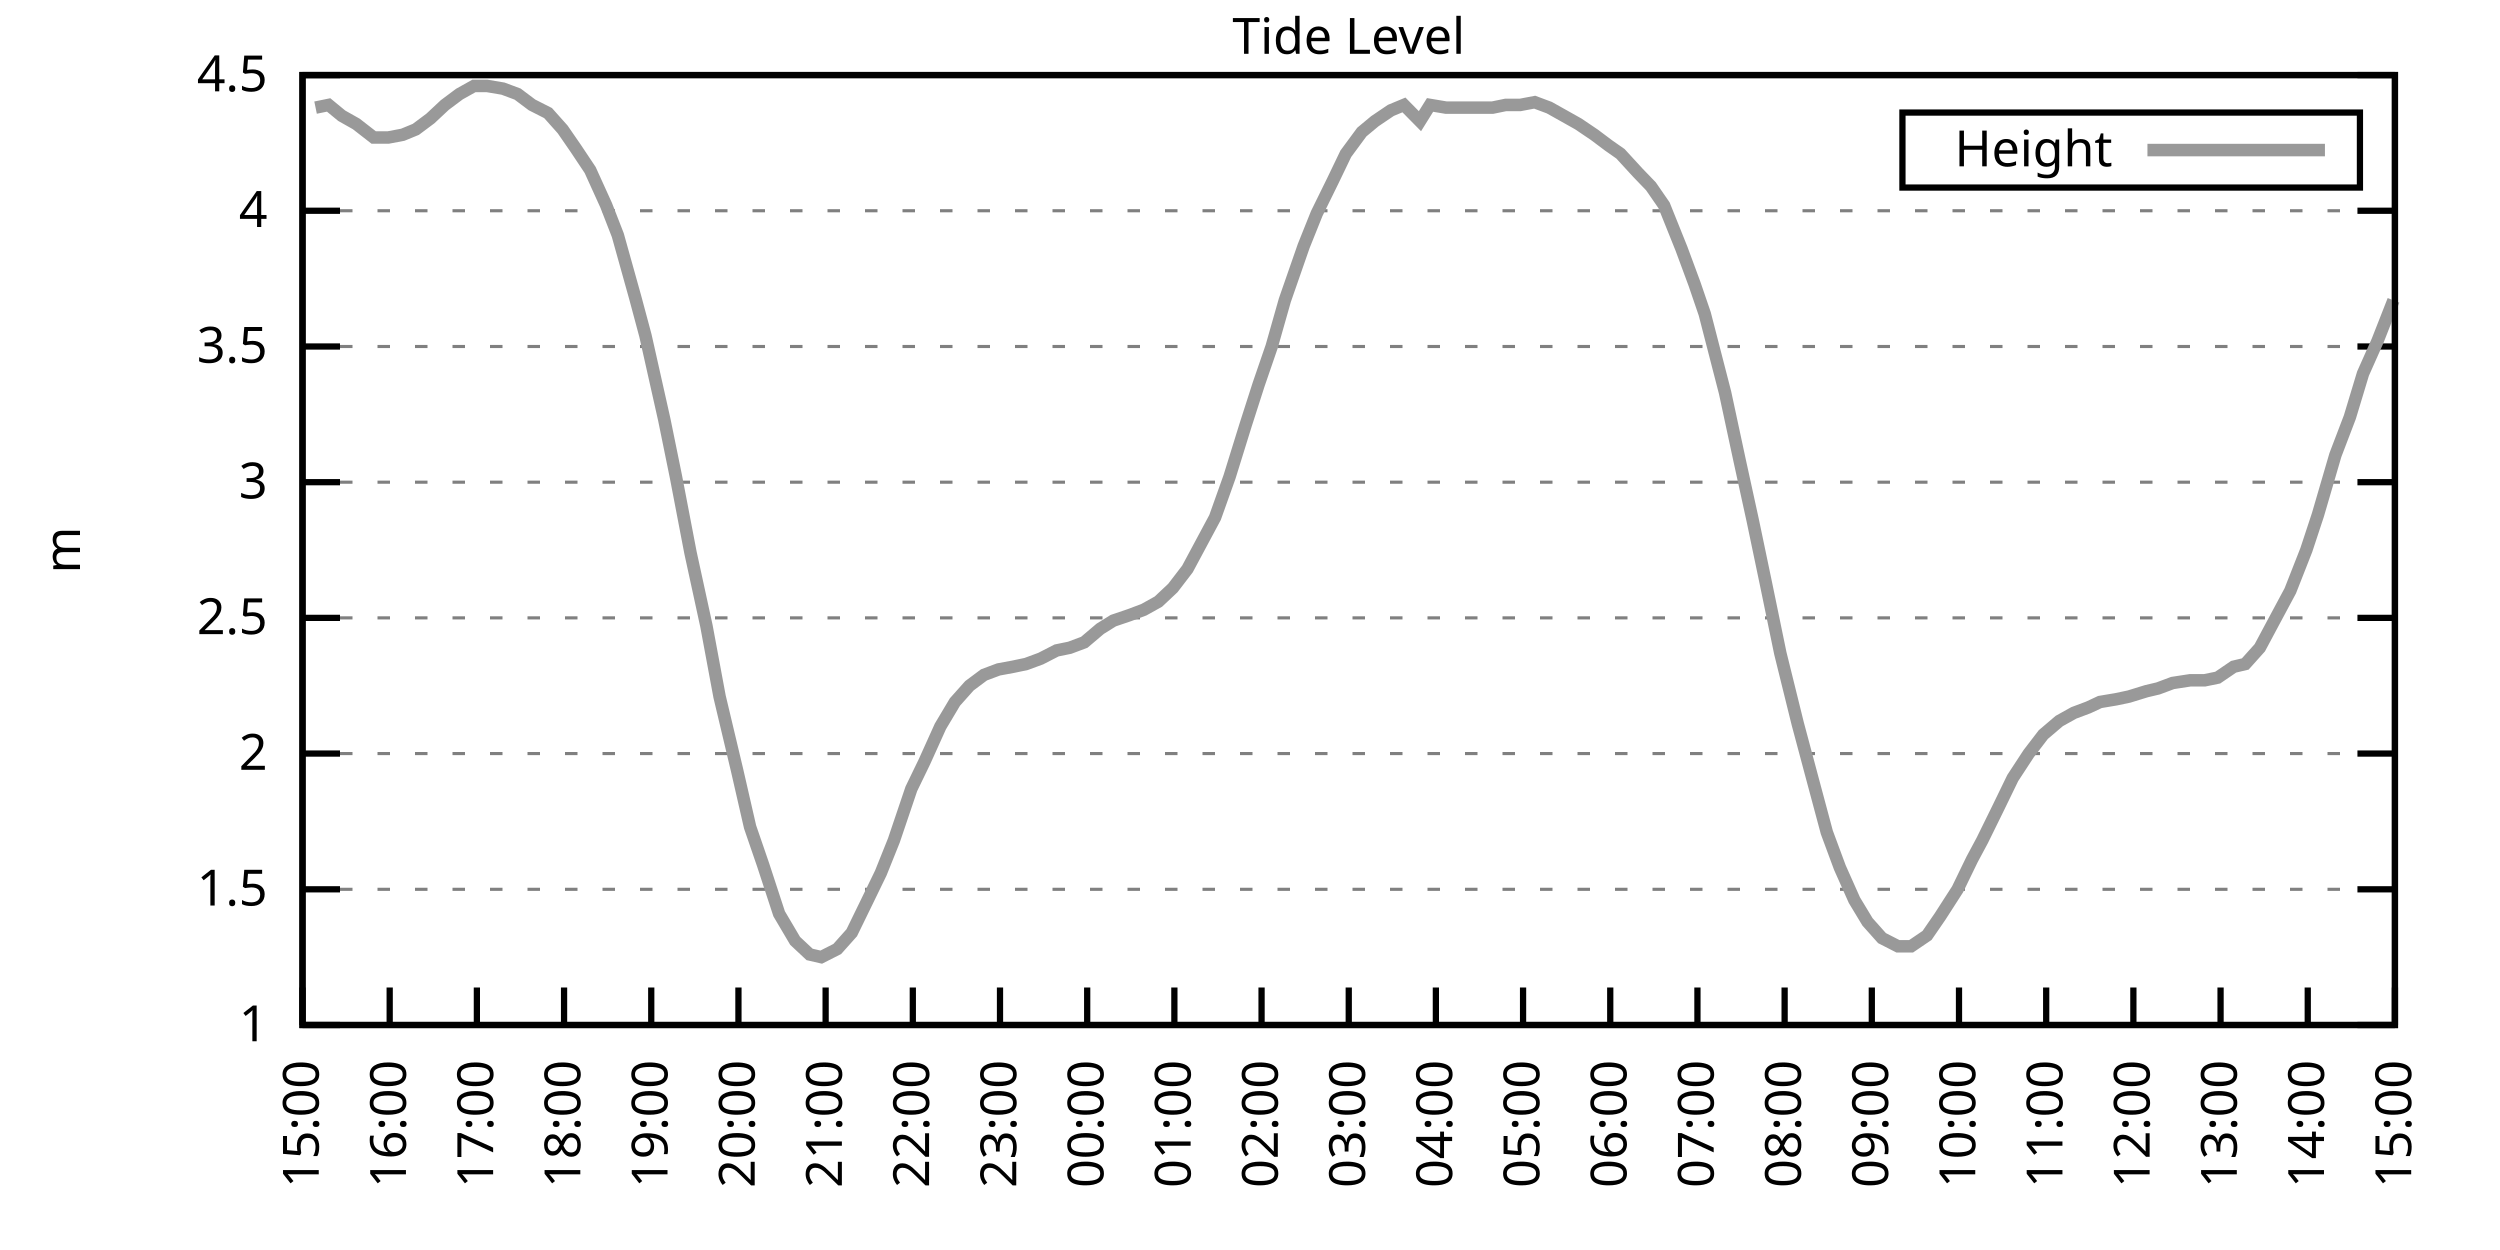
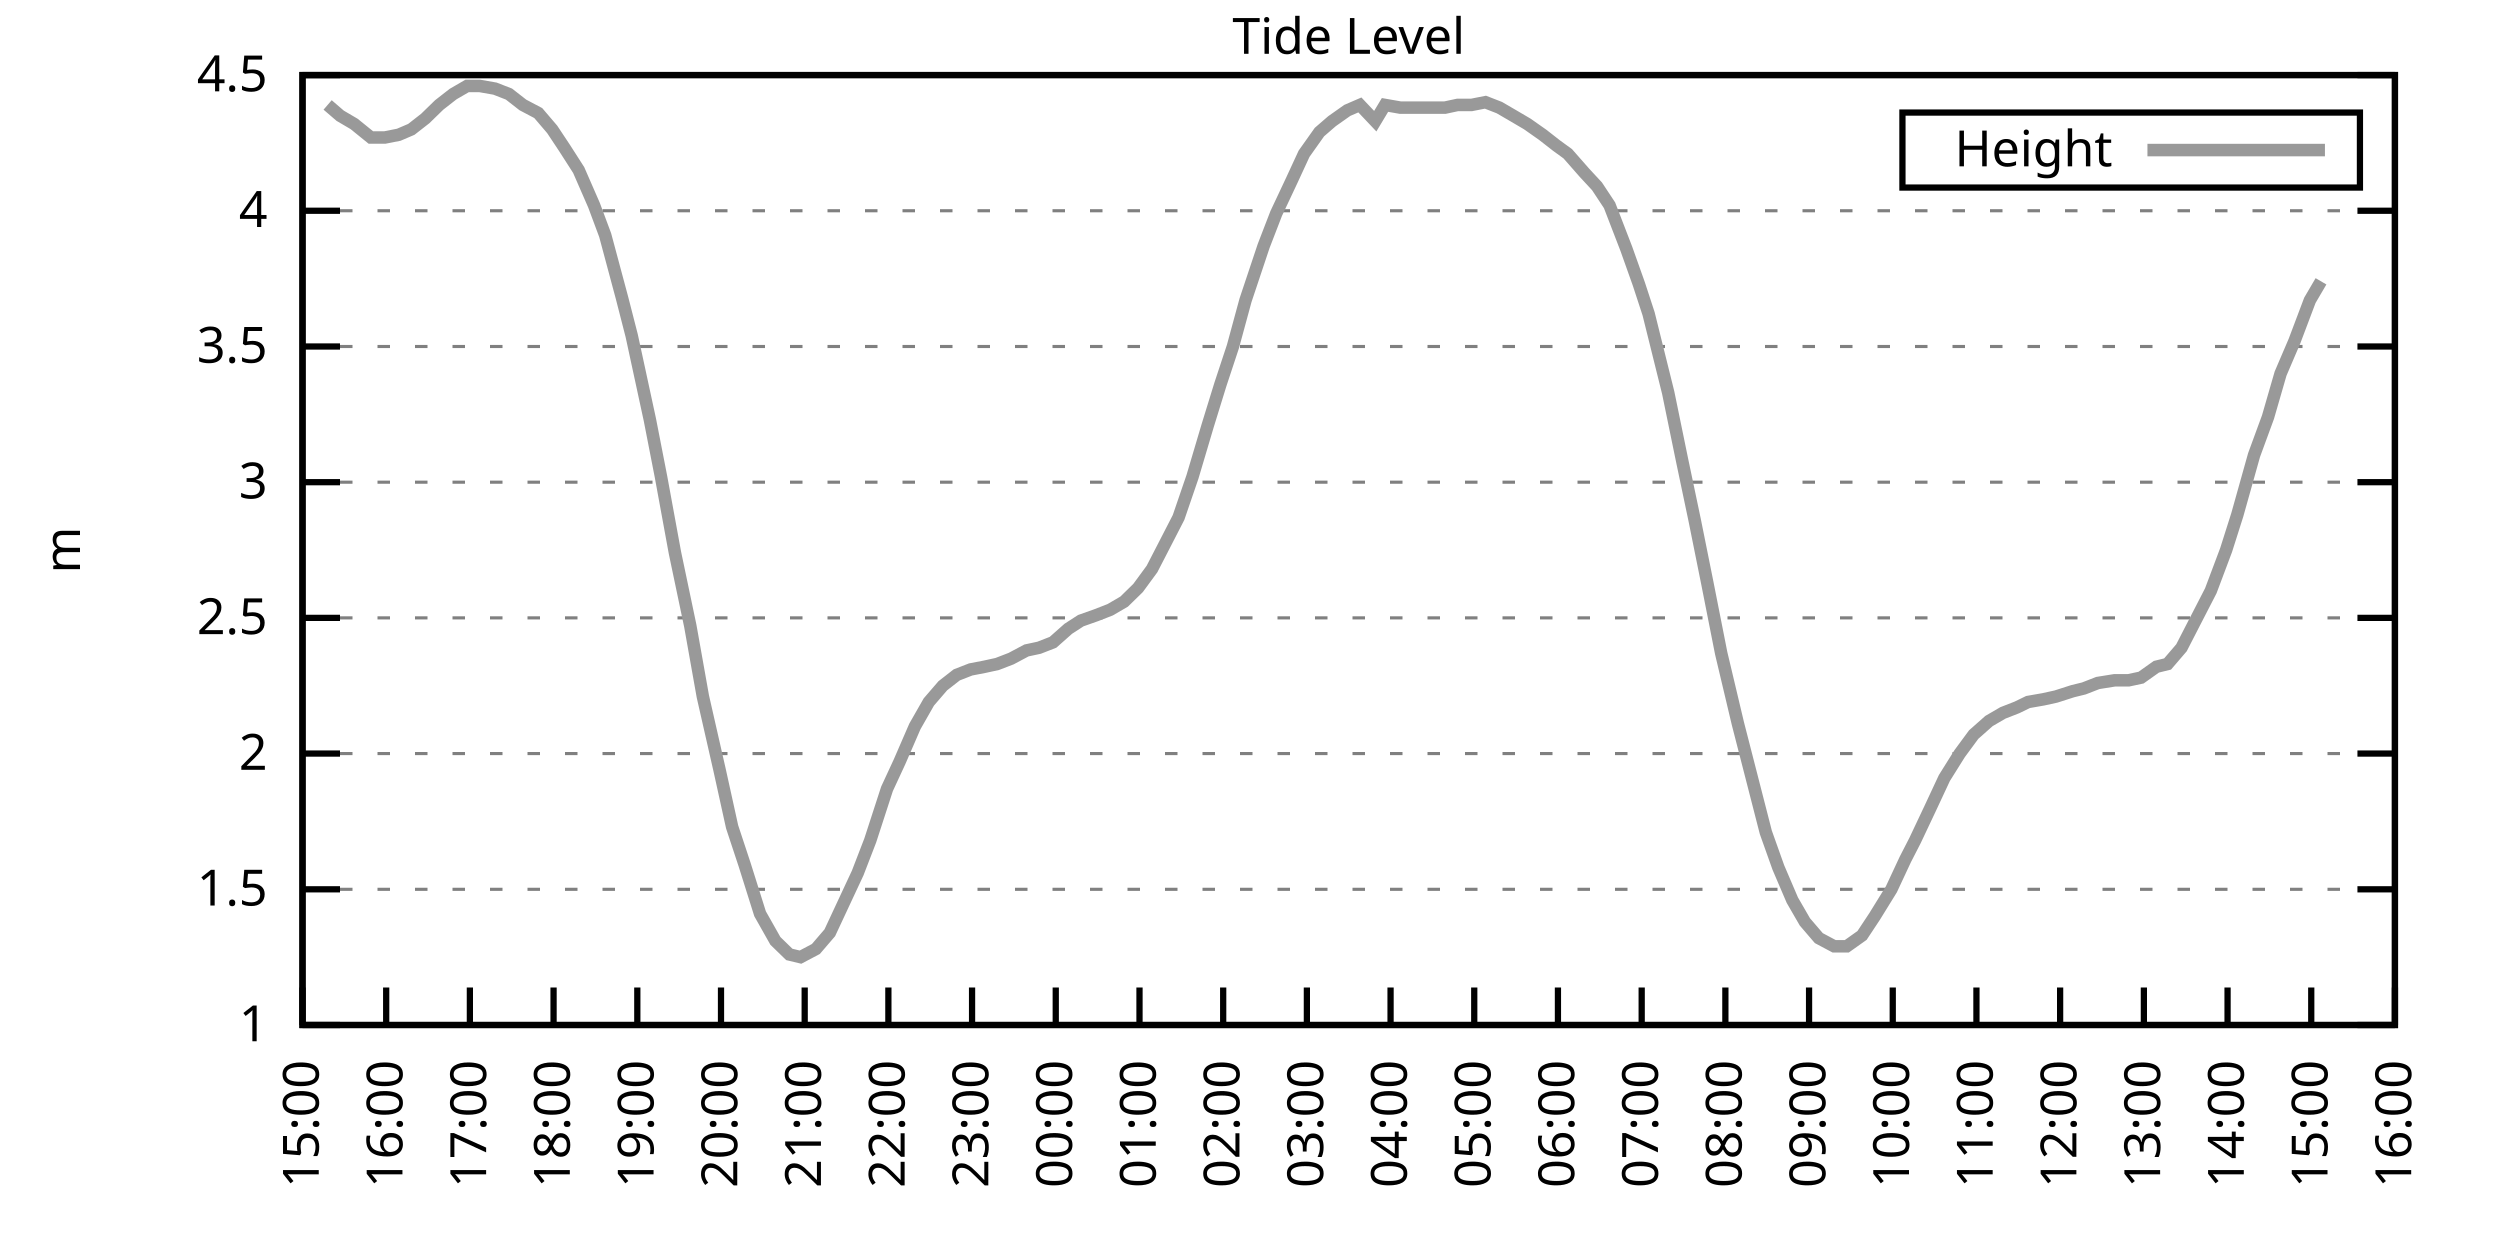
<svg xmlns="http://www.w3.org/2000/svg" xmlns:xlink="http://www.w3.org/1999/xlink" width="400" height="200" viewBox="0 0 400 200">
  <g id="gnuplot_canvas">
    <rect x="0" y="0" width="400" height="200" fill="none" />
    <defs>
      <circle id="gpDot" r="0.5" stroke-width="0.5" stroke="currentColor" />
      <path id="gpPt0" stroke-width="0.333" stroke="currentColor" d="M-1,0 h2 M0,-1 v2" />
      <path id="gpPt1" stroke-width="0.333" stroke="currentColor" d="M-1,-1 L1,1 M1,-1 L-1,1" />
      <path id="gpPt2" stroke-width="0.333" stroke="currentColor" d="M-1,0 L1,0 M0,-1 L0,1 M-1,-1 L1,1 M-1,1 L1,-1" />
      <rect id="gpPt3" stroke-width="0.333" stroke="currentColor" x="-1" y="-1" width="2" height="2" />
      <rect id="gpPt4" stroke-width="0.333" stroke="currentColor" fill="currentColor" x="-1" y="-1" width="2" height="2" />
      <circle id="gpPt5" stroke-width="0.333" stroke="currentColor" cx="0" cy="0" r="1" />
      <use xlink:href="#gpPt5" id="gpPt6" fill="currentColor" stroke="none" />
      <path id="gpPt7" stroke-width="0.333" stroke="currentColor" d="M0,-1.33 L-1.33,0.67 L1.33,0.67 z" />
      <use xlink:href="#gpPt7" id="gpPt8" fill="currentColor" stroke="none" />
      <use xlink:href="#gpPt7" id="gpPt9" stroke="currentColor" transform="rotate(180)" />
      <use xlink:href="#gpPt9" id="gpPt10" fill="currentColor" stroke="none" />
      <use xlink:href="#gpPt3" id="gpPt11" stroke="currentColor" transform="rotate(45)" />
      <use xlink:href="#gpPt11" id="gpPt12" fill="currentColor" stroke="none" />
      <path id="gpPt13" stroke-width="0.333" stroke="currentColor" d="M0,1.330 L1.265,0.411 L0.782,-1.067 L-0.782,-1.076 L-1.265,0.411 z" />
      <use xlink:href="#gpPt13" id="gpPt14" fill="currentColor" stroke="none" />
      <filter id="textbox" filterUnits="objectBoundingBox" x="0" y="0" height="1" width="1">
        <feFlood flood-color="white" flood-opacity="1" result="bgnd" />
        <feComposite in="SourceGraphic" in2="bgnd" operator="atop" />
      </filter>
      <filter id="greybox" filterUnits="objectBoundingBox" x="0" y="0" height="1" width="1">
        <feFlood flood-color="lightgrey" flood-opacity="1" result="grey" />
        <feComposite in="SourceGraphic" in2="grey" operator="atop" />
      </filter>
    </defs>
    <g fill="none" color="white" stroke="currentColor" stroke-width="1.00" stroke-linecap="butt" stroke-linejoin="miter">
</g>
    <g fill="none" color="black" stroke="currentColor" stroke-width="1.00" stroke-linecap="butt" stroke-linejoin="miter">
      <g stroke="none" shape-rendering="crispEdges">
        <polygon fill="rgb(255, 255, 255)" points="48.40,164.00 383.18,164.00 383.18,12.02 48.40,12.02 " />
      </g>
    </g>
    <g fill="none" color="black" stroke="currentColor" stroke-width="1.00" stroke-linecap="butt" stroke-linejoin="miter">
</g>
    <g fill="none" color="black" stroke="black" stroke-width="0.50" stroke-linecap="butt" stroke-linejoin="miter">
</g>
    <g fill="none" color="gray" stroke="currentColor" stroke-width="0.50" stroke-linecap="butt" stroke-linejoin="miter">
      <path stroke="gray" stroke-dasharray="2,4" class="gridline" d="M48.40,164.00 L383.19,164.00  " />
    </g>
    <g fill="none" color="gray" stroke="gray" stroke-width="1.00" stroke-linecap="butt" stroke-linejoin="miter">
</g>
    <g fill="none" color="black" stroke="currentColor" stroke-width="1.00" stroke-linecap="butt" stroke-linejoin="miter">
      <path stroke="black" d="M48.40,164.00 L54.40,164.00 M383.19,164.00 L377.19,164.00  " />
      <g transform="translate(42.80,166.60)" stroke="none" fill="black" font-family="Sans" font-size="8.00" text-anchor="end">
        <text>
          <tspan font-family="Sans"> 1</tspan>
        </text>
      </g>
    </g>
    <g fill="none" color="black" stroke="currentColor" stroke-width="1.00" stroke-linecap="butt" stroke-linejoin="miter">
</g>
    <g fill="none" color="black" stroke="black" stroke-width="0.50" stroke-linecap="butt" stroke-linejoin="miter">
</g>
    <g fill="none" color="gray" stroke="currentColor" stroke-width="0.50" stroke-linecap="butt" stroke-linejoin="miter">
      <path stroke="gray" stroke-dasharray="2,4" class="gridline" d="M48.40,142.29 L383.19,142.29  " />
    </g>
    <g fill="none" color="gray" stroke="gray" stroke-width="1.00" stroke-linecap="butt" stroke-linejoin="miter">
</g>
    <g fill="none" color="black" stroke="currentColor" stroke-width="1.00" stroke-linecap="butt" stroke-linejoin="miter">
      <path stroke="black" d="M48.40,142.29 L54.40,142.29 M383.19,142.29 L377.19,142.29  " />
      <g transform="translate(42.80,144.89)" stroke="none" fill="black" font-family="Sans" font-size="8.00" text-anchor="end">
        <text>
          <tspan font-family="Sans"> 1.5</tspan>
        </text>
      </g>
    </g>
    <g fill="none" color="black" stroke="currentColor" stroke-width="1.00" stroke-linecap="butt" stroke-linejoin="miter">
</g>
    <g fill="none" color="black" stroke="black" stroke-width="0.50" stroke-linecap="butt" stroke-linejoin="miter">
</g>
    <g fill="none" color="gray" stroke="currentColor" stroke-width="0.50" stroke-linecap="butt" stroke-linejoin="miter">
      <path stroke="gray" stroke-dasharray="2,4" class="gridline" d="M48.40,120.57 L383.19,120.57  " />
    </g>
    <g fill="none" color="gray" stroke="gray" stroke-width="1.00" stroke-linecap="butt" stroke-linejoin="miter">
</g>
    <g fill="none" color="black" stroke="currentColor" stroke-width="1.00" stroke-linecap="butt" stroke-linejoin="miter">
      <path stroke="black" d="M48.40,120.57 L54.40,120.57 M383.19,120.57 L377.19,120.57  " />
      <g transform="translate(42.80,123.17)" stroke="none" fill="black" font-family="Sans" font-size="8.00" text-anchor="end">
        <text>
          <tspan font-family="Sans"> 2</tspan>
        </text>
      </g>
    </g>
    <g fill="none" color="black" stroke="currentColor" stroke-width="1.00" stroke-linecap="butt" stroke-linejoin="miter">
</g>
    <g fill="none" color="black" stroke="black" stroke-width="0.50" stroke-linecap="butt" stroke-linejoin="miter">
</g>
    <g fill="none" color="gray" stroke="currentColor" stroke-width="0.50" stroke-linecap="butt" stroke-linejoin="miter">
      <path stroke="gray" stroke-dasharray="2,4" class="gridline" d="M48.40,98.86 L383.19,98.86  " />
    </g>
    <g fill="none" color="gray" stroke="gray" stroke-width="1.00" stroke-linecap="butt" stroke-linejoin="miter">
</g>
    <g fill="none" color="black" stroke="currentColor" stroke-width="1.00" stroke-linecap="butt" stroke-linejoin="miter">
      <path stroke="black" d="M48.40,98.86 L54.40,98.86 M383.19,98.86 L377.19,98.86  " />
      <g transform="translate(42.80,101.46)" stroke="none" fill="black" font-family="Sans" font-size="8.00" text-anchor="end">
        <text>
          <tspan font-family="Sans"> 2.5</tspan>
        </text>
      </g>
    </g>
    <g fill="none" color="black" stroke="currentColor" stroke-width="1.00" stroke-linecap="butt" stroke-linejoin="miter">
</g>
    <g fill="none" color="black" stroke="black" stroke-width="0.50" stroke-linecap="butt" stroke-linejoin="miter">
</g>
    <g fill="none" color="gray" stroke="currentColor" stroke-width="0.50" stroke-linecap="butt" stroke-linejoin="miter">
      <path stroke="gray" stroke-dasharray="2,4" class="gridline" d="M48.40,77.15 L383.19,77.15  " />
    </g>
    <g fill="none" color="gray" stroke="gray" stroke-width="1.00" stroke-linecap="butt" stroke-linejoin="miter">
</g>
    <g fill="none" color="black" stroke="currentColor" stroke-width="1.00" stroke-linecap="butt" stroke-linejoin="miter">
      <path stroke="black" d="M48.40,77.15 L54.40,77.15 M383.19,77.15 L377.19,77.15  " />
      <g transform="translate(42.80,79.75)" stroke="none" fill="black" font-family="Sans" font-size="8.00" text-anchor="end">
        <text>
          <tspan font-family="Sans"> 3</tspan>
        </text>
      </g>
    </g>
    <g fill="none" color="black" stroke="currentColor" stroke-width="1.00" stroke-linecap="butt" stroke-linejoin="miter">
</g>
    <g fill="none" color="black" stroke="black" stroke-width="0.50" stroke-linecap="butt" stroke-linejoin="miter">
</g>
    <g fill="none" color="gray" stroke="currentColor" stroke-width="0.50" stroke-linecap="butt" stroke-linejoin="miter">
      <path stroke="gray" stroke-dasharray="2,4" class="gridline" d="M48.40,55.44 L383.19,55.44  " />
    </g>
    <g fill="none" color="gray" stroke="gray" stroke-width="1.00" stroke-linecap="butt" stroke-linejoin="miter">
</g>
    <g fill="none" color="black" stroke="currentColor" stroke-width="1.00" stroke-linecap="butt" stroke-linejoin="miter">
      <path stroke="black" d="M48.40,55.44 L54.40,55.44 M383.19,55.44 L377.19,55.44  " />
      <g transform="translate(42.80,58.04)" stroke="none" fill="black" font-family="Sans" font-size="8.00" text-anchor="end">
        <text>
          <tspan font-family="Sans"> 3.5</tspan>
        </text>
      </g>
    </g>
    <g fill="none" color="black" stroke="currentColor" stroke-width="1.00" stroke-linecap="butt" stroke-linejoin="miter">
</g>
    <g fill="none" color="black" stroke="black" stroke-width="0.50" stroke-linecap="butt" stroke-linejoin="miter">
</g>
    <g fill="none" color="gray" stroke="currentColor" stroke-width="0.50" stroke-linecap="butt" stroke-linejoin="miter">
      <path stroke="gray" stroke-dasharray="2,4" class="gridline" d="M48.40,33.72 L383.19,33.72  " />
    </g>
    <g fill="none" color="gray" stroke="gray" stroke-width="1.00" stroke-linecap="butt" stroke-linejoin="miter">
</g>
    <g fill="none" color="black" stroke="currentColor" stroke-width="1.00" stroke-linecap="butt" stroke-linejoin="miter">
      <path stroke="black" d="M48.40,33.72 L54.40,33.72 M383.19,33.72 L377.19,33.72  " />
      <g transform="translate(42.80,36.32)" stroke="none" fill="black" font-family="Sans" font-size="8.00" text-anchor="end">
        <text>
          <tspan font-family="Sans"> 4</tspan>
        </text>
      </g>
    </g>
    <g fill="none" color="black" stroke="currentColor" stroke-width="1.00" stroke-linecap="butt" stroke-linejoin="miter">
</g>
    <g fill="none" color="black" stroke="black" stroke-width="0.50" stroke-linecap="butt" stroke-linejoin="miter">
</g>
    <g fill="none" color="gray" stroke="currentColor" stroke-width="0.50" stroke-linecap="butt" stroke-linejoin="miter">
      <path stroke="gray" stroke-dasharray="2,4" class="gridline" d="M48.40,12.01 L383.19,12.01  " />
    </g>
    <g fill="none" color="gray" stroke="gray" stroke-width="1.00" stroke-linecap="butt" stroke-linejoin="miter">
</g>
    <g fill="none" color="black" stroke="currentColor" stroke-width="1.00" stroke-linecap="butt" stroke-linejoin="miter">
      <path stroke="black" d="M48.40,12.01 L54.40,12.01 M383.19,12.01 L377.19,12.01  " />
      <g transform="translate(42.80,14.61)" stroke="none" fill="black" font-family="Sans" font-size="8.00" text-anchor="end">
        <text>
          <tspan font-family="Sans"> 4.5</tspan>
        </text>
      </g>
    </g>
    <g fill="none" color="black" stroke="currentColor" stroke-width="1.00" stroke-linecap="butt" stroke-linejoin="miter">
      <path stroke="black" d="M48.40,164.00 L48.40,158.00  " />
      <g transform="translate(51.00,169.60) rotate(270.00)" stroke="none" fill="black" font-family="Sans" font-size="8.00" text-anchor="end">
        <text>
          <tspan font-family="Sans">15:00</tspan>
        </text>
      </g>
    </g>
    <g fill="none" color="black" stroke="currentColor" stroke-width="1.00" stroke-linecap="butt" stroke-linejoin="miter">
-       <path stroke="black" d="M62.35,164.00 L62.35,158.00  " />
-       <g transform="translate(64.95,169.60) rotate(270.00)" stroke="none" fill="black" font-family="Sans" font-size="8.00" text-anchor="end">
+       <path stroke="black" d="M61.79,164.00 L61.79,158.00  " />
+       <g transform="translate(64.39,169.60) rotate(270.00)" stroke="none" fill="black" font-family="Sans" font-size="8.00" text-anchor="end">
        <text>
          <tspan font-family="Sans">16:00</tspan>
        </text>
      </g>
    </g>
    <g fill="none" color="black" stroke="currentColor" stroke-width="1.00" stroke-linecap="butt" stroke-linejoin="miter">
-       <path stroke="black" d="M76.30,164.00 L76.30,158.00  " />
-       <g transform="translate(78.90,169.60) rotate(270.00)" stroke="none" fill="black" font-family="Sans" font-size="8.00" text-anchor="end">
+       <path stroke="black" d="M75.18,164.00 L75.18,158.00  " />
+       <g transform="translate(77.78,169.60) rotate(270.00)" stroke="none" fill="black" font-family="Sans" font-size="8.00" text-anchor="end">
        <text>
          <tspan font-family="Sans">17:00</tspan>
        </text>
      </g>
    </g>
    <g fill="none" color="black" stroke="currentColor" stroke-width="1.00" stroke-linecap="butt" stroke-linejoin="miter">
-       <path stroke="black" d="M90.25,164.00 L90.25,158.00  " />
-       <g transform="translate(92.85,169.60) rotate(270.00)" stroke="none" fill="black" font-family="Sans" font-size="8.00" text-anchor="end">
+       <path stroke="black" d="M88.57,164.00 L88.57,158.00  " />
+       <g transform="translate(91.17,169.60) rotate(270.00)" stroke="none" fill="black" font-family="Sans" font-size="8.00" text-anchor="end">
        <text>
          <tspan font-family="Sans">18:00</tspan>
        </text>
      </g>
    </g>
    <g fill="none" color="black" stroke="currentColor" stroke-width="1.00" stroke-linecap="butt" stroke-linejoin="miter">
-       <path stroke="black" d="M104.20,164.00 L104.20,158.00  " />
-       <g transform="translate(106.80,169.60) rotate(270.00)" stroke="none" fill="black" font-family="Sans" font-size="8.00" text-anchor="end">
+       <path stroke="black" d="M101.97,164.00 L101.97,158.00  " />
+       <g transform="translate(104.57,169.60) rotate(270.00)" stroke="none" fill="black" font-family="Sans" font-size="8.00" text-anchor="end">
        <text>
          <tspan font-family="Sans">19:00</tspan>
        </text>
      </g>
    </g>
    <g fill="none" color="black" stroke="currentColor" stroke-width="1.00" stroke-linecap="butt" stroke-linejoin="miter">
-       <path stroke="black" d="M118.15,164.00 L118.15,158.00  " />
-       <g transform="translate(120.75,169.60) rotate(270.00)" stroke="none" fill="black" font-family="Sans" font-size="8.00" text-anchor="end">
+       <path stroke="black" d="M115.36,164.00 L115.36,158.00  " />
+       <g transform="translate(117.96,169.60) rotate(270.00)" stroke="none" fill="black" font-family="Sans" font-size="8.00" text-anchor="end">
        <text>
          <tspan font-family="Sans">20:00</tspan>
        </text>
      </g>
    </g>
    <g fill="none" color="black" stroke="currentColor" stroke-width="1.00" stroke-linecap="butt" stroke-linejoin="miter">
-       <path stroke="black" d="M132.10,164.00 L132.10,158.00  " />
-       <g transform="translate(134.70,169.60) rotate(270.00)" stroke="none" fill="black" font-family="Sans" font-size="8.00" text-anchor="end">
+       <path stroke="black" d="M128.75,164.00 L128.75,158.00  " />
+       <g transform="translate(131.35,169.60) rotate(270.00)" stroke="none" fill="black" font-family="Sans" font-size="8.00" text-anchor="end">
        <text>
          <tspan font-family="Sans">21:00</tspan>
        </text>
      </g>
    </g>
    <g fill="none" color="black" stroke="currentColor" stroke-width="1.00" stroke-linecap="butt" stroke-linejoin="miter">
-       <path stroke="black" d="M146.05,164.00 L146.05,158.00  " />
-       <g transform="translate(148.65,169.60) rotate(270.00)" stroke="none" fill="black" font-family="Sans" font-size="8.00" text-anchor="end">
+       <path stroke="black" d="M142.14,164.00 L142.14,158.00  " />
+       <g transform="translate(144.74,169.60) rotate(270.00)" stroke="none" fill="black" font-family="Sans" font-size="8.00" text-anchor="end">
        <text>
          <tspan font-family="Sans">22:00</tspan>
        </text>
      </g>
    </g>
    <g fill="none" color="black" stroke="currentColor" stroke-width="1.00" stroke-linecap="butt" stroke-linejoin="miter">
-       <path stroke="black" d="M160.00,164.00 L160.00,158.00  " />
-       <g transform="translate(162.60,169.60) rotate(270.00)" stroke="none" fill="black" font-family="Sans" font-size="8.00" text-anchor="end">
+       <path stroke="black" d="M155.53,164.00 L155.53,158.00  " />
+       <g transform="translate(158.13,169.60) rotate(270.00)" stroke="none" fill="black" font-family="Sans" font-size="8.00" text-anchor="end">
        <text>
          <tspan font-family="Sans">23:00</tspan>
        </text>
      </g>
    </g>
    <g fill="none" color="black" stroke="currentColor" stroke-width="1.00" stroke-linecap="butt" stroke-linejoin="miter">
-       <path stroke="black" d="M173.95,164.00 L173.95,158.00  " />
-       <g transform="translate(176.55,169.60) rotate(270.00)" stroke="none" fill="black" font-family="Sans" font-size="8.00" text-anchor="end">
+       <path stroke="black" d="M168.92,164.00 L168.92,158.00  " />
+       <g transform="translate(171.52,169.60) rotate(270.00)" stroke="none" fill="black" font-family="Sans" font-size="8.00" text-anchor="end">
        <text>
          <tspan font-family="Sans">00:00</tspan>
        </text>
      </g>
    </g>
    <g fill="none" color="black" stroke="currentColor" stroke-width="1.00" stroke-linecap="butt" stroke-linejoin="miter">
-       <path stroke="black" d="M187.90,164.00 L187.90,158.00  " />
-       <g transform="translate(190.50,169.60) rotate(270.00)" stroke="none" fill="black" font-family="Sans" font-size="8.00" text-anchor="end">
+       <path stroke="black" d="M182.32,164.00 L182.32,158.00  " />
+       <g transform="translate(184.92,169.60) rotate(270.00)" stroke="none" fill="black" font-family="Sans" font-size="8.00" text-anchor="end">
        <text>
          <tspan font-family="Sans">01:00</tspan>
        </text>
      </g>
    </g>
    <g fill="none" color="black" stroke="currentColor" stroke-width="1.00" stroke-linecap="butt" stroke-linejoin="miter">
-       <path stroke="black" d="M201.85,164.00 L201.85,158.00  " />
-       <g transform="translate(204.45,169.60) rotate(270.00)" stroke="none" fill="black" font-family="Sans" font-size="8.00" text-anchor="end">
+       <path stroke="black" d="M195.71,164.00 L195.71,158.00  " />
+       <g transform="translate(198.31,169.60) rotate(270.00)" stroke="none" fill="black" font-family="Sans" font-size="8.00" text-anchor="end">
        <text>
          <tspan font-family="Sans">02:00</tspan>
        </text>
      </g>
    </g>
    <g fill="none" color="black" stroke="currentColor" stroke-width="1.00" stroke-linecap="butt" stroke-linejoin="miter">
-       <path stroke="black" d="M215.80,164.00 L215.80,158.00  " />
-       <g transform="translate(218.40,169.60) rotate(270.00)" stroke="none" fill="black" font-family="Sans" font-size="8.00" text-anchor="end">
+       <path stroke="black" d="M209.10,164.00 L209.10,158.00  " />
+       <g transform="translate(211.70,169.60) rotate(270.00)" stroke="none" fill="black" font-family="Sans" font-size="8.00" text-anchor="end">
        <text>
          <tspan font-family="Sans">03:00</tspan>
        </text>
      </g>
    </g>
    <g fill="none" color="black" stroke="currentColor" stroke-width="1.00" stroke-linecap="butt" stroke-linejoin="miter">
-       <path stroke="black" d="M229.74,164.00 L229.74,158.00  " />
-       <g transform="translate(232.34,169.60) rotate(270.00)" stroke="none" fill="black" font-family="Sans" font-size="8.00" text-anchor="end">
+       <path stroke="black" d="M222.49,164.00 L222.49,158.00  " />
+       <g transform="translate(225.09,169.60) rotate(270.00)" stroke="none" fill="black" font-family="Sans" font-size="8.00" text-anchor="end">
        <text>
          <tspan font-family="Sans">04:00</tspan>
        </text>
      </g>
    </g>
    <g fill="none" color="black" stroke="currentColor" stroke-width="1.00" stroke-linecap="butt" stroke-linejoin="miter">
-       <path stroke="black" d="M243.69,164.00 L243.69,158.00  " />
-       <g transform="translate(246.29,169.60) rotate(270.00)" stroke="none" fill="black" font-family="Sans" font-size="8.00" text-anchor="end">
+       <path stroke="black" d="M235.88,164.00 L235.88,158.00  " />
+       <g transform="translate(238.48,169.60) rotate(270.00)" stroke="none" fill="black" font-family="Sans" font-size="8.00" text-anchor="end">
        <text>
          <tspan font-family="Sans">05:00</tspan>
        </text>
      </g>
    </g>
    <g fill="none" color="black" stroke="currentColor" stroke-width="1.00" stroke-linecap="butt" stroke-linejoin="miter">
-       <path stroke="black" d="M257.64,164.00 L257.64,158.00  " />
-       <g transform="translate(260.24,169.60) rotate(270.00)" stroke="none" fill="black" font-family="Sans" font-size="8.00" text-anchor="end">
+       <path stroke="black" d="M249.27,164.00 L249.27,158.00  " />
+       <g transform="translate(251.87,169.60) rotate(270.00)" stroke="none" fill="black" font-family="Sans" font-size="8.00" text-anchor="end">
        <text>
          <tspan font-family="Sans">06:00</tspan>
        </text>
      </g>
    </g>
    <g fill="none" color="black" stroke="currentColor" stroke-width="1.00" stroke-linecap="butt" stroke-linejoin="miter">
-       <path stroke="black" d="M271.59,164.00 L271.59,158.00  " />
-       <g transform="translate(274.19,169.60) rotate(270.00)" stroke="none" fill="black" font-family="Sans" font-size="8.00" text-anchor="end">
+       <path stroke="black" d="M262.67,164.00 L262.67,158.00  " />
+       <g transform="translate(265.27,169.60) rotate(270.00)" stroke="none" fill="black" font-family="Sans" font-size="8.00" text-anchor="end">
        <text>
          <tspan font-family="Sans">07:00</tspan>
        </text>
      </g>
    </g>
    <g fill="none" color="black" stroke="currentColor" stroke-width="1.00" stroke-linecap="butt" stroke-linejoin="miter">
-       <path stroke="black" d="M285.54,164.00 L285.54,158.00  " />
-       <g transform="translate(288.14,169.60) rotate(270.00)" stroke="none" fill="black" font-family="Sans" font-size="8.00" text-anchor="end">
+       <path stroke="black" d="M276.06,164.00 L276.06,158.00  " />
+       <g transform="translate(278.66,169.60) rotate(270.00)" stroke="none" fill="black" font-family="Sans" font-size="8.00" text-anchor="end">
        <text>
          <tspan font-family="Sans">08:00</tspan>
        </text>
      </g>
    </g>
    <g fill="none" color="black" stroke="currentColor" stroke-width="1.00" stroke-linecap="butt" stroke-linejoin="miter">
-       <path stroke="black" d="M299.49,164.00 L299.49,158.00  " />
-       <g transform="translate(302.09,169.60) rotate(270.00)" stroke="none" fill="black" font-family="Sans" font-size="8.00" text-anchor="end">
+       <path stroke="black" d="M289.45,164.00 L289.45,158.00  " />
+       <g transform="translate(292.05,169.60) rotate(270.00)" stroke="none" fill="black" font-family="Sans" font-size="8.00" text-anchor="end">
        <text>
          <tspan font-family="Sans">09:00</tspan>
        </text>
      </g>
    </g>
    <g fill="none" color="black" stroke="currentColor" stroke-width="1.00" stroke-linecap="butt" stroke-linejoin="miter">
-       <path stroke="black" d="M313.44,164.00 L313.44,158.00  " />
-       <g transform="translate(316.04,169.60) rotate(270.00)" stroke="none" fill="black" font-family="Sans" font-size="8.00" text-anchor="end">
+       <path stroke="black" d="M302.84,164.00 L302.84,158.00  " />
+       <g transform="translate(305.44,169.60) rotate(270.00)" stroke="none" fill="black" font-family="Sans" font-size="8.00" text-anchor="end">
        <text>
          <tspan font-family="Sans">10:00</tspan>
        </text>
      </g>
    </g>
    <g fill="none" color="black" stroke="currentColor" stroke-width="1.00" stroke-linecap="butt" stroke-linejoin="miter">
-       <path stroke="black" d="M327.39,164.00 L327.39,158.00  " />
-       <g transform="translate(329.99,169.60) rotate(270.00)" stroke="none" fill="black" font-family="Sans" font-size="8.00" text-anchor="end">
+       <path stroke="black" d="M316.23,164.00 L316.23,158.00  " />
+       <g transform="translate(318.83,169.60) rotate(270.00)" stroke="none" fill="black" font-family="Sans" font-size="8.00" text-anchor="end">
        <text>
          <tspan font-family="Sans">11:00</tspan>
        </text>
      </g>
    </g>
    <g fill="none" color="black" stroke="currentColor" stroke-width="1.00" stroke-linecap="butt" stroke-linejoin="miter">
-       <path stroke="black" d="M341.34,164.00 L341.34,158.00  " />
-       <g transform="translate(343.94,169.60) rotate(270.00)" stroke="none" fill="black" font-family="Sans" font-size="8.00" text-anchor="end">
+       <path stroke="black" d="M329.62,164.00 L329.62,158.00  " />
+       <g transform="translate(332.22,169.60) rotate(270.00)" stroke="none" fill="black" font-family="Sans" font-size="8.00" text-anchor="end">
        <text>
          <tspan font-family="Sans">12:00</tspan>
        </text>
      </g>
    </g>
    <g fill="none" color="black" stroke="currentColor" stroke-width="1.00" stroke-linecap="butt" stroke-linejoin="miter">
-       <path stroke="black" d="M355.29,164.00 L355.29,158.00  " />
-       <g transform="translate(357.89,169.60) rotate(270.00)" stroke="none" fill="black" font-family="Sans" font-size="8.00" text-anchor="end">
+       <path stroke="black" d="M343.02,164.00 L343.02,158.00  " />
+       <g transform="translate(345.62,169.60) rotate(270.00)" stroke="none" fill="black" font-family="Sans" font-size="8.00" text-anchor="end">
        <text>
          <tspan font-family="Sans">13:00</tspan>
        </text>
      </g>
    </g>
    <g fill="none" color="black" stroke="currentColor" stroke-width="1.00" stroke-linecap="butt" stroke-linejoin="miter">
-       <path stroke="black" d="M369.24,164.00 L369.24,158.00  " />
-       <g transform="translate(371.84,169.60) rotate(270.00)" stroke="none" fill="black" font-family="Sans" font-size="8.00" text-anchor="end">
+       <path stroke="black" d="M356.41,164.00 L356.41,158.00  " />
+       <g transform="translate(359.01,169.60) rotate(270.00)" stroke="none" fill="black" font-family="Sans" font-size="8.00" text-anchor="end">
        <text>
          <tspan font-family="Sans">14:00</tspan>
+         </text>
+       </g>
+     </g>
+     <g fill="none" color="black" stroke="currentColor" stroke-width="1.00" stroke-linecap="butt" stroke-linejoin="miter">
+       <path stroke="black" d="M369.80,164.00 L369.80,158.00  " />
+       <g transform="translate(372.40,169.60) rotate(270.00)" stroke="none" fill="black" font-family="Sans" font-size="8.00" text-anchor="end">
+         <text>
+           <tspan font-family="Sans">15:00</tspan>
        </text>
      </g>
    </g>
    <g fill="none" color="black" stroke="currentColor" stroke-width="1.00" stroke-linecap="butt" stroke-linejoin="miter">
      <path stroke="black" d="M383.19,164.00 L383.19,158.00  " />
      <g transform="translate(385.79,169.60) rotate(270.00)" stroke="none" fill="black" font-family="Sans" font-size="8.00" text-anchor="end">
        <text>
-           <tspan font-family="Sans">15:00</tspan>
+           <tspan font-family="Sans">16:00</tspan>
        </text>
      </g>
    </g>
    <g fill="none" color="black" stroke="currentColor" stroke-width="1.00" stroke-linecap="butt" stroke-linejoin="miter">
</g>
    <g fill="none" color="black" stroke="currentColor" stroke-width="1.00" stroke-linecap="butt" stroke-linejoin="miter">
      <path stroke="black" d="M48.40,12.01 L48.40,164.00 L383.19,164.00 L383.19,12.01 L48.40,12.01 Z  " />
    </g>
    <g fill="none" color="black" stroke="currentColor" stroke-width="1.00" stroke-linecap="butt" stroke-linejoin="miter">
</g>
    <g fill="none" color="black" stroke="currentColor" stroke-width="1.00" stroke-linecap="butt" stroke-linejoin="miter">
      <path stroke="black" d="M304.39,30.01 L304.39,18.01 L377.59,18.01 L377.59,30.01 L304.39,30.01 Z  " />
    </g>
    <g id="Tide_level_plot_1">
      <g fill="none" color="white" stroke="black" stroke-width="2.00" stroke-linecap="butt" stroke-linejoin="miter">
</g>
      <g fill="none" color="black" stroke="currentColor" stroke-width="2.00" stroke-linecap="butt" stroke-linejoin="miter">
        <g transform="translate(337.99,26.61)" stroke="none" fill="black" font-family="Sans" font-size="8.00" text-anchor="end">
          <text>
            <tspan font-family="Sans">Height</tspan>
          </text>
        </g>
      </g>
      <g fill="none" color="black" stroke="currentColor" stroke-width="2.00" stroke-linecap="butt" stroke-linejoin="miter">
-         <path stroke="rgb(153, 153, 153)" d="M343.59,24.01 L371.99,24.01 M50.49,17.22 L52.58,16.79 L54.68,18.52 L57.00,19.83 L59.79,22.00 L62.12,22.00   L64.44,21.56 L66.53,20.70 L68.86,18.96 L71.18,16.79 L73.51,15.05 L75.83,13.75 L77.93,13.75 L80.48,14.18   L82.81,15.05 L85.13,16.79 L87.69,18.09 L90.02,20.70 L92.11,23.73 L94.43,27.21 L96.99,32.85 L98.85,37.63   L101.64,47.62 L103.27,53.70 L106.29,67.16 L108.15,76.28 L110.48,88.44 L113.03,100.16 L115.13,111.45 L117.92,123.18   L120.01,132.30 L122.10,138.38 L124.66,146.20 L127.22,150.54 L129.54,152.71 L131.40,153.14 L133.96,151.84 L136.28,149.24   L138.61,144.46 L140.93,139.68 L143.02,134.47 L145.81,126.22 L147.91,121.88 L150.46,116.23 L152.79,112.32 L155.11,109.72   L157.44,107.98 L159.76,107.11 L162.09,106.68 L164.18,106.24 L166.51,105.38 L169.06,104.07 L171.16,103.64 L173.48,102.77   L176.04,100.60 L178.13,99.30 L180.69,98.43 L183.01,97.56 L185.34,96.26 L187.66,94.08 L189.99,91.04 L191.62,88.00   L194.41,82.79 L196.73,76.28 L199.29,68.03 L201.38,61.52 L203.47,55.44 L205.57,48.05 L208.59,39.37 L210.68,34.16   L213.24,28.95 L215.33,24.60 L217.89,21.13 L219.98,19.39 L222.54,17.66 L224.63,16.79 L227.19,19.39 L228.81,16.79   L231.37,17.22 L233.93,17.22 L236.25,17.22 L238.81,17.22 L240.90,16.79 L243.23,16.79 L245.55,16.35 L247.88,17.22   L250.20,18.52 L252.53,19.83 L255.09,21.56 L257.41,23.30 L259.27,24.60 L262.06,27.64 L264.15,29.81 L266.25,32.85   L269.04,39.80 L271.13,45.45 L272.76,50.22 L276.01,62.82 L278.34,73.67 L280.43,83.23 L282.52,93.22 L284.85,104.51   L287.64,115.80 L289.96,124.48 L292.29,133.17 L294.38,138.81 L296.70,144.02 L298.80,147.50 L301.12,150.10 L303.68,151.41   L305.77,151.41 L308.33,149.67 L310.42,146.63 L313.21,142.29 L315.53,137.51 L317.16,134.47 L319.72,129.26 L322.04,124.48   L324.60,120.57 L326.93,117.53 L329.48,115.36 L331.81,114.06 L334.13,113.19 L335.99,112.32 L338.55,111.89 L340.64,111.45   L343.43,110.59 L345.29,110.15 L347.62,109.28 L350.41,108.85 L352.73,108.85 L354.83,108.42 L357.38,106.68 L359.24,106.24   L361.57,103.64 L363.89,99.30 L366.45,94.52 L369.01,88.00 L370.87,82.36 L373.66,72.81 L375.98,66.73 L378.08,59.78   L380.40,54.57 L382.96,48.05  " />
+         <path stroke="rgb(153, 153, 153)" d="M343.59,24.01 L371.99,24.01 M52.42,16.79 L54.43,18.52 L56.66,19.83 L59.34,22.00 L61.57,22.00 L63.80,21.56   L65.81,20.70 L68.04,18.96 L70.27,16.79 L72.50,15.05 L74.74,13.75 L76.75,13.75 L79.20,14.18 L81.43,15.05   L83.66,16.79 L86.12,18.09 L88.35,20.70 L90.36,23.73 L92.59,27.21 L95.05,32.85 L96.83,37.63 L99.51,47.62   L101.07,53.70 L103.98,67.16 L105.76,76.28 L107.99,88.44 L110.45,100.16 L112.46,111.45 L115.13,123.18 L117.14,132.30   L119.15,138.38 L121.61,146.20 L124.06,150.54 L126.29,152.71 L128.08,153.14 L130.54,151.84 L132.77,149.24 L135.00,144.46   L137.23,139.68 L139.24,134.47 L141.92,126.22 L143.93,121.88 L146.38,116.23 L148.61,112.32 L150.85,109.72 L153.08,107.98   L155.31,107.11 L157.54,106.68 L159.55,106.24 L161.78,105.38 L164.24,104.07 L166.25,103.64 L168.48,102.77 L170.93,100.60   L172.94,99.30 L175.40,98.43 L177.63,97.56 L179.86,96.26 L182.09,94.08 L184.32,91.04 L185.89,88.00 L188.57,82.79   L190.80,76.28 L193.25,68.03 L195.26,61.52 L197.27,55.44 L199.28,48.05 L202.18,39.37 L204.19,34.16 L206.64,28.95   L208.65,24.60 L211.11,21.13 L213.12,19.39 L215.57,17.66 L217.58,16.79 L220.04,19.39 L221.60,16.79 L224.05,17.22   L226.51,17.22 L228.74,17.22 L231.20,17.22 L233.20,16.79 L235.44,16.79 L237.67,16.35 L239.90,17.22 L242.13,18.52   L244.36,19.83 L246.82,21.56 L249.05,23.30 L250.84,24.60 L253.51,27.64 L255.52,29.81 L257.53,32.85 L260.21,39.80   L262.22,45.45 L263.78,50.22 L266.91,62.82 L269.14,73.67 L271.15,83.23 L273.16,93.22 L275.39,104.51 L278.07,115.80   L280.30,124.48 L282.53,133.17 L284.54,138.81 L286.77,144.02 L288.78,147.50 L291.01,150.10 L293.47,151.41 L295.48,151.41   L297.93,149.67 L299.94,146.63 L302.62,142.29 L304.85,137.51 L306.41,134.47 L308.87,129.26 L311.10,124.48 L313.55,120.57   L315.79,117.53 L318.24,115.36 L320.47,114.06 L322.70,113.19 L324.49,112.32 L326.95,111.89 L328.95,111.45 L331.63,110.59   L333.42,110.15 L335.65,109.28 L338.33,108.85 L340.56,108.85 L342.57,108.42 L345.02,106.68 L346.81,106.24 L349.04,103.64   L351.27,99.30 L353.73,94.52 L356.18,88.00 L357.97,82.36 L360.65,72.81 L362.88,66.73 L364.89,59.78 L367.12,54.57   L369.58,48.05 L371.36,45.01  " />
      </g>
    </g>
    <g fill="none" color="black" stroke="currentColor" stroke-width="2.00" stroke-linecap="butt" stroke-linejoin="miter">
</g>
    <g fill="none" color="black" stroke="black" stroke-width="1.00" stroke-linecap="butt" stroke-linejoin="miter">
</g>
    <g fill="none" color="black" stroke="currentColor" stroke-width="1.00" stroke-linecap="butt" stroke-linejoin="miter">
      <path stroke="black" d="M48.40,12.01 L48.40,164.00 L383.19,164.00 L383.19,12.01 L48.40,12.01 Z  " />
      <g transform="translate(12.80,88.01) rotate(270.00)" stroke="none" fill="black" font-family="Sans" font-size="8.00" text-anchor="middle">
        <text>
          <tspan font-family="Sans">m</tspan>
        </text>
      </g>
    </g>
    <g fill="none" color="black" stroke="currentColor" stroke-width="1.00" stroke-linecap="butt" stroke-linejoin="miter">
</g>
    <g fill="none" color="black" stroke="currentColor" stroke-width="1.00" stroke-linecap="butt" stroke-linejoin="miter">
      <g transform="translate(215.79,8.61)" stroke="none" fill="black" font-family="Sans" font-size="8.00" text-anchor="middle">
        <text>
          <tspan font-family="Sans">Tide Level</tspan>
        </text>
      </g>
    </g>
    <g fill="none" color="black" stroke="currentColor" stroke-width="1.00" stroke-linecap="butt" stroke-linejoin="miter">
</g>
  </g>
</svg>
